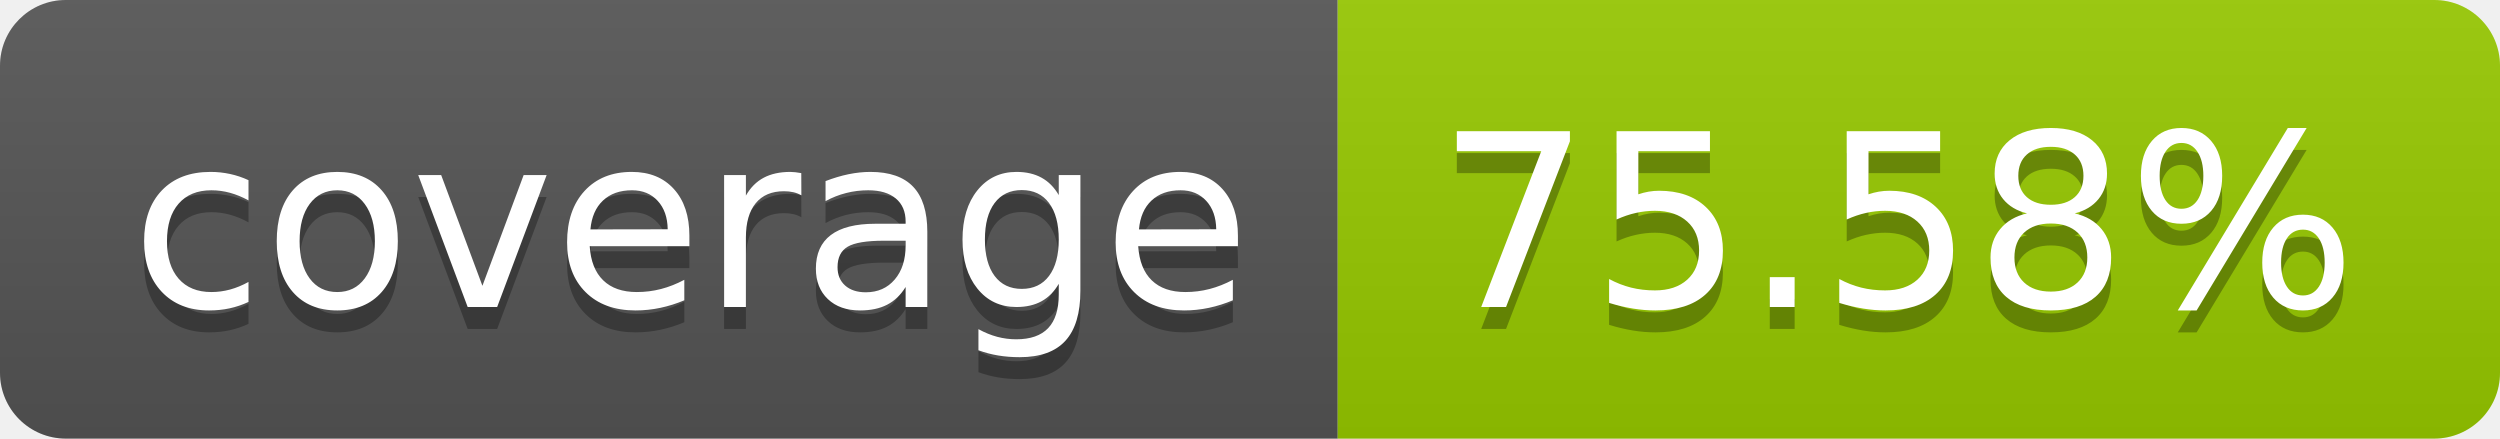
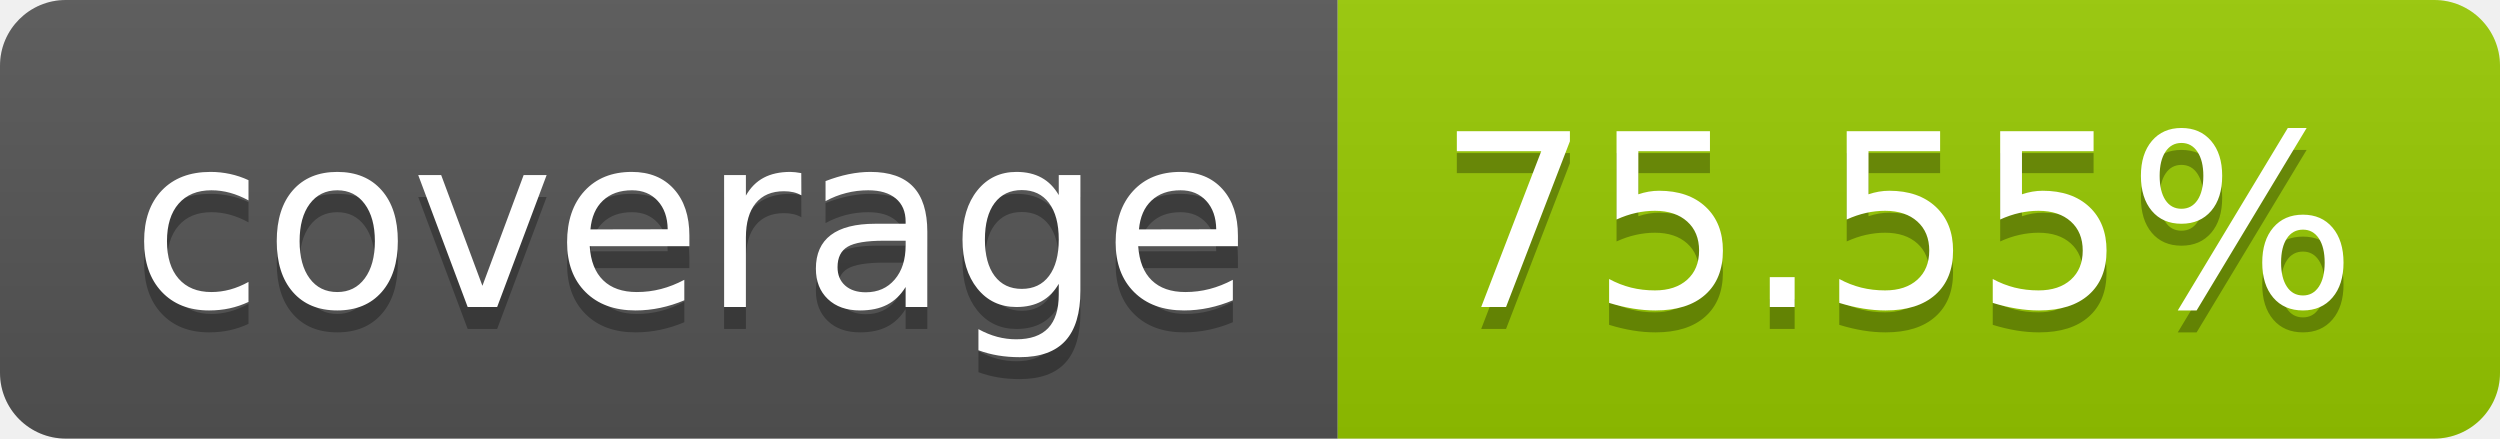
- <svg xmlns="http://www.w3.org/2000/svg" width="114" height="20" role="img" aria-label="coverage: 75.58%">
+ <svg xmlns="http://www.w3.org/2000/svg" width="114" height="20" role="img" aria-label="coverage: 75.55%">
  <linearGradient id="s" x2="0" y2="100%">
    <stop offset="0" stop-color="#bbb" stop-opacity=".1" />
    <stop offset="1" stop-opacity=".1" />
  </linearGradient>
  <clipPath id="r">
    <rect width="114" height="20" rx="3" fill="#fff" />
  </clipPath>
  <g clip-path="url(#r)">
    <rect width="61" height="20" fill="#555" />
    <rect x="61" width="53" height="20" fill="#97ca00" />
    <rect width="114" height="20" fill="url(#s)" />
  </g>
  <g fill="#fff" text-anchor="middle" font-family="Verdana,Geneva,DejaVu Sans,sans-serif" text-rendering="geometricPrecision" font-size="110">
    <text aria-hidden="true" x="315" y="150" fill="#010101" fill-opacity=".3" transform="scale(.1)" textLength="510">coverage</text>
    <text x="315" y="140" transform="scale(.1)" fill="#fff" textLength="510">coverage</text>
-     <text aria-hidden="true" x="865" y="150" fill="#010101" fill-opacity=".3" transform="scale(.1)" textLength="430">75.58%</text>
-     <text x="865" y="140" transform="scale(.1)" fill="#fff" textLength="430">75.58%</text>
+     <text aria-hidden="true" x="865" y="150" fill="#010101" fill-opacity=".3" transform="scale(.1)" textLength="430">75.55%</text>
+     <text x="865" y="140" transform="scale(.1)" fill="#fff" textLength="430">75.55%</text>
  </g>
</svg>
